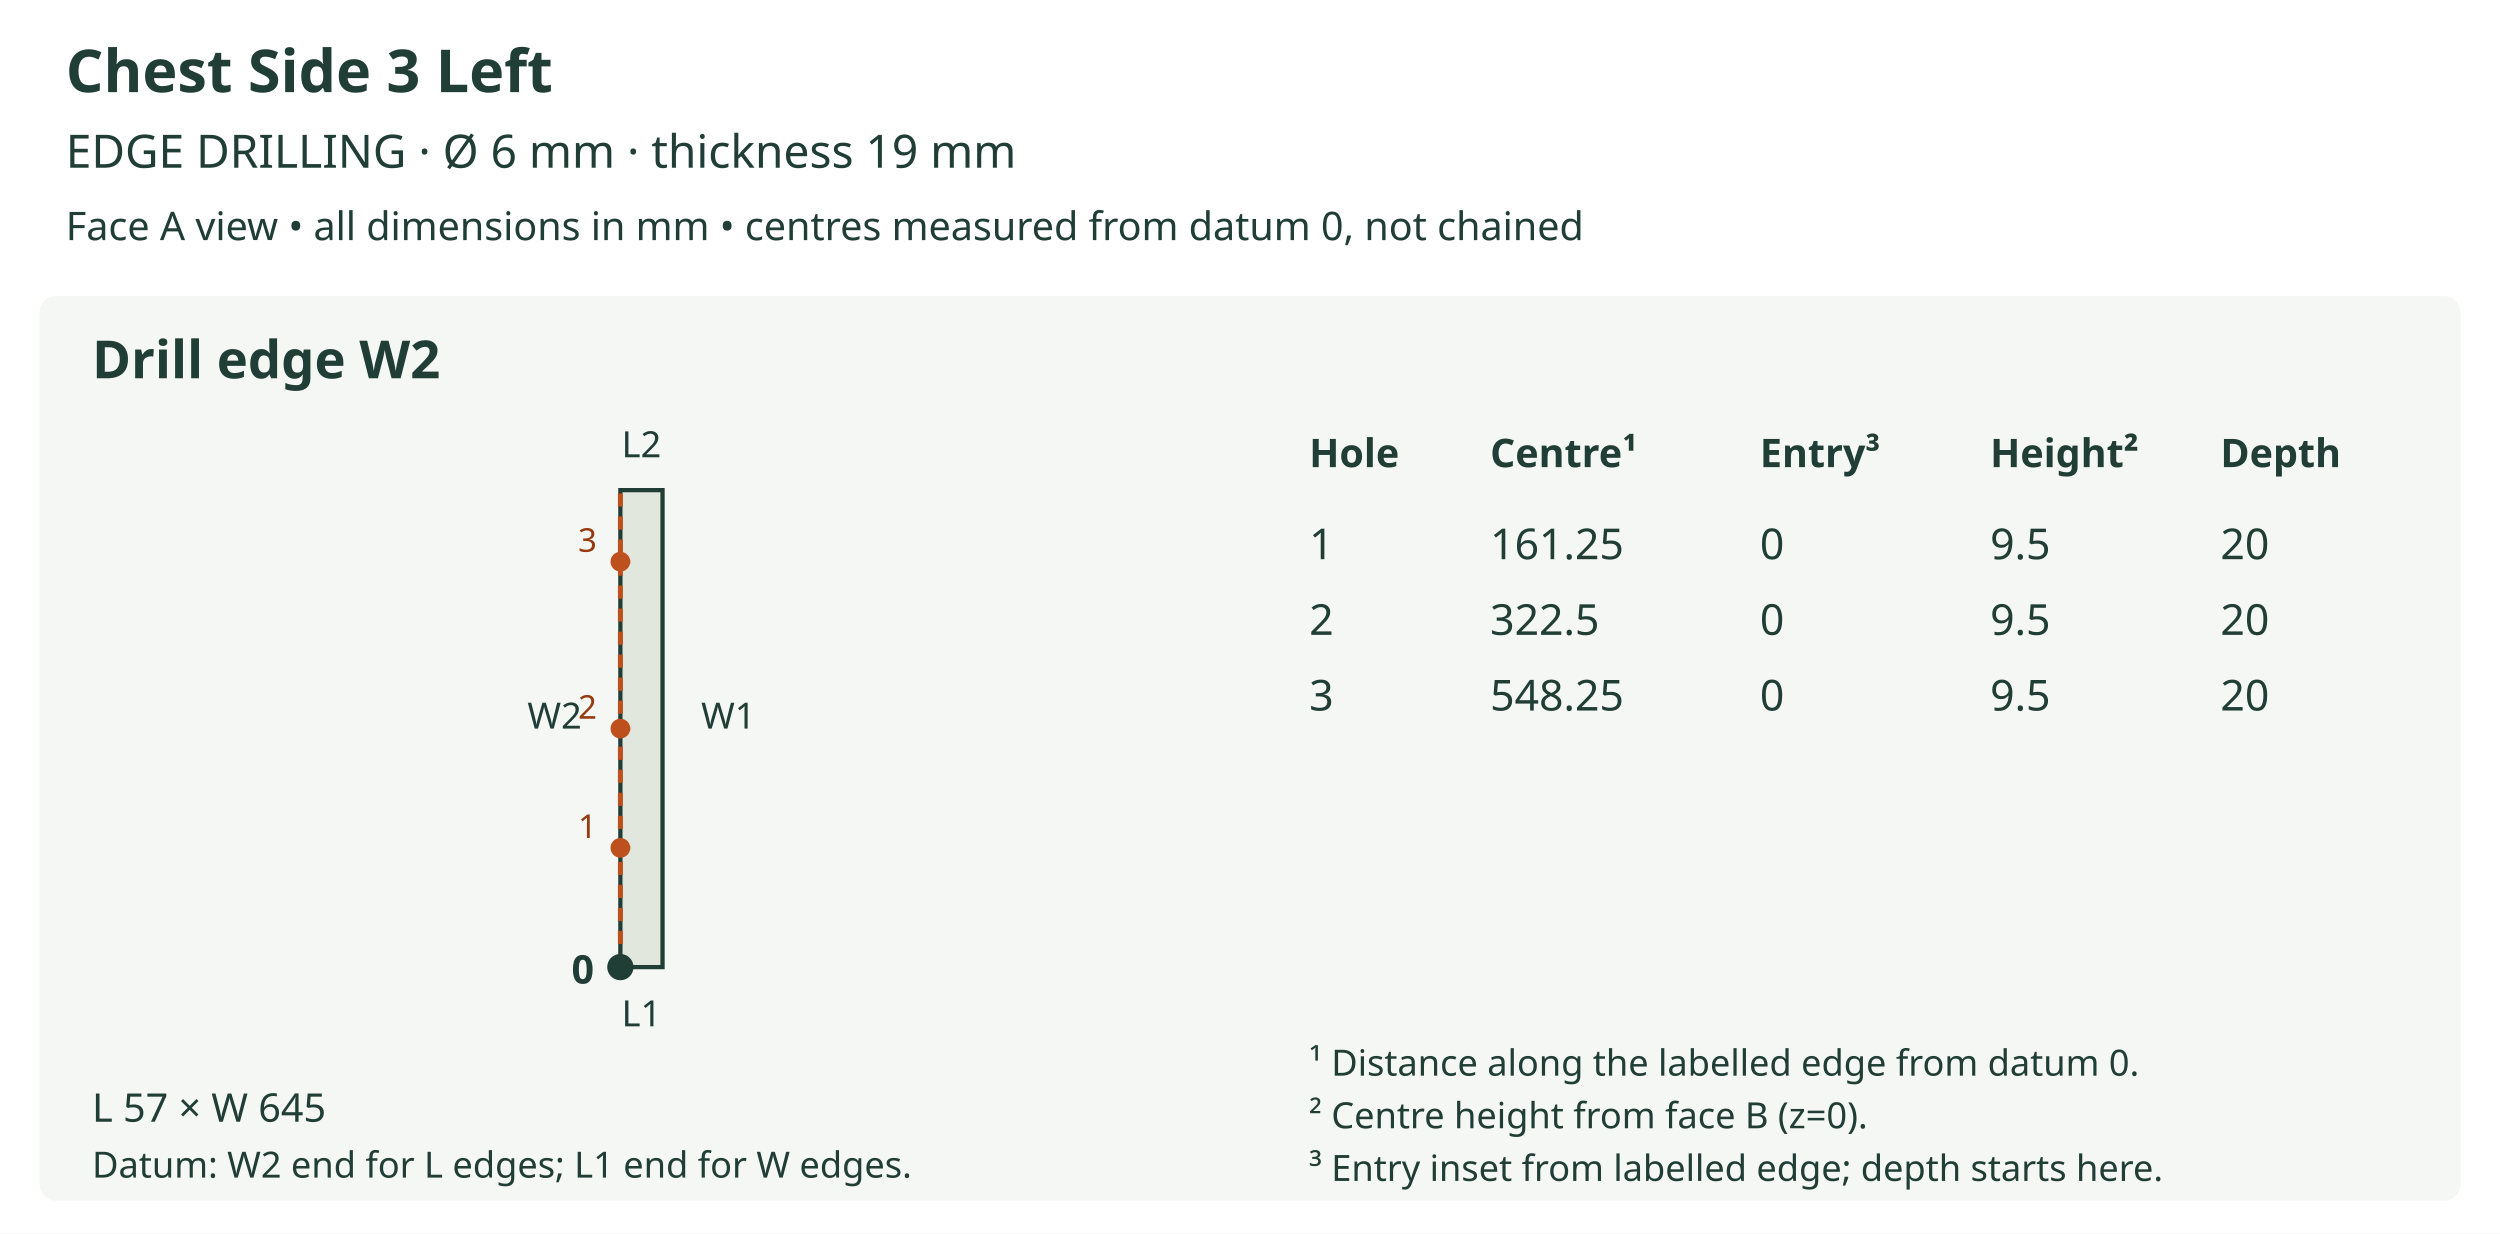
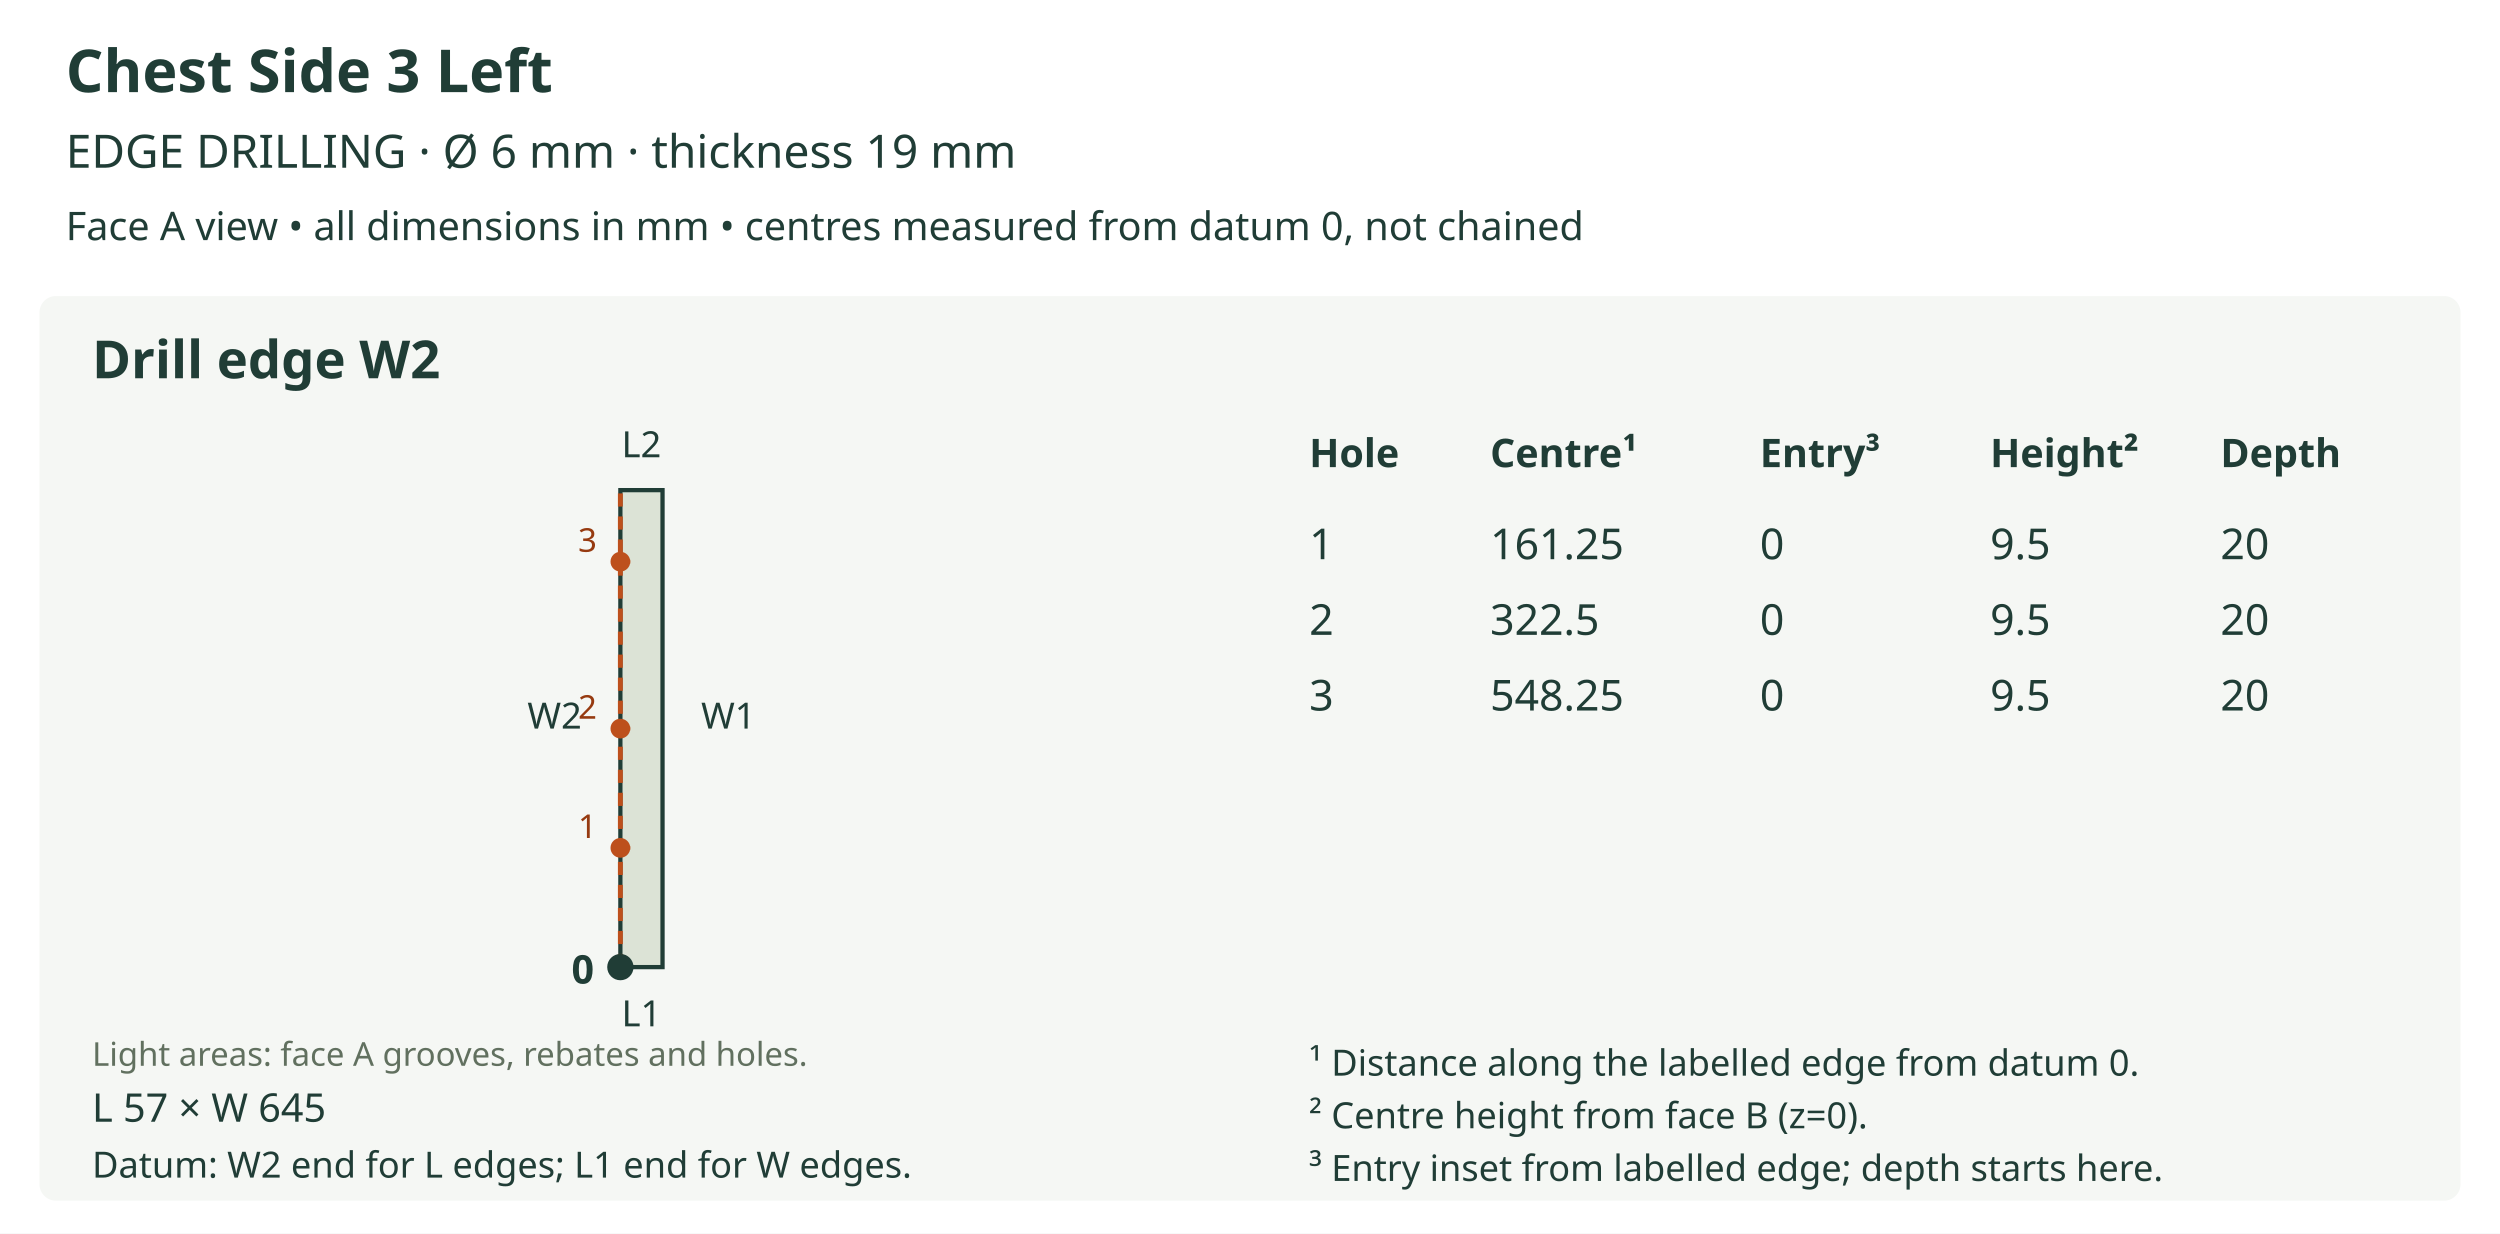
<svg xmlns="http://www.w3.org/2000/svg" viewBox="0 0 760 375" role="img">
  <rect width="760" height="375" fill="white" />
  <text x="20" y="28" font-size="18" fill="#203d36" text-anchor="start" font-family="sans-serif" font-weight="bold">Chest Side 3 Left</text>
  <text x="20" y="51" font-size="14" fill="#203d36" text-anchor="start" font-family="sans-serif" font-weight="normal">EDGE DRILLING  ·  Ø 6 mm  ·  thickness 19 mm</text>
  <text x="20" y="73" font-size="12" fill="#203d36" text-anchor="start" font-family="sans-serif" font-weight="normal">Face A view • all dimensions in mm • centres measured from datum 0, not chained</text>
  <rect x="12" y="90" width="736" height="275" rx="5" fill="#f5f7f4" />
  <text x="28" y="115" font-size="16" fill="#203d36" text-anchor="start" font-family="sans-serif" font-weight="bold">Drill edge W2</text>
-   <polygon points="188.593,294.000 201.407,294.000 201.407,149.000 188.593,149.000 188.593,294.000" fill="#e2e7de" stroke="#203d36" stroke-width="1.3" />
+   <defs>
+     <clipPath id="outline-W2" clipPathUnits="userSpaceOnUse">
+       <polygon points="188.593,294.000 201.407,294.000 201.407,149.000 188.593,149.000 188.593,294.000" />
+     </clipPath>
+   </defs>
+   <polygon points="188.593,294.000 201.407,294.000 201.407,149.000 188.593,149.000 188.593,294.000" fill="#dce3d6" stroke="none" />
+   <g clip-path="url(#outline-W2)" data-face-features="A" />
+   <polygon points="188.593,294.000 201.407,294.000 201.407,149.000 188.593,149.000 188.593,294.000" fill="none" stroke="#203d36" stroke-width="1.3" />
+   <text x="28" y="324" font-size="10" fill="#61705f" text-anchor="start" font-family="sans-serif" font-weight="normal">Light areas: face A grooves, rebates and holes.</text>
  <text x="195.0" y="312.0" font-size="11" fill="#203d36" text-anchor="middle" font-family="sans-serif" font-weight="normal">L1</text>
  <text x="195.0" y="139.0" font-size="11" fill="#203d36" text-anchor="middle" font-family="sans-serif" font-weight="normal">L2</text>
  <line x1="188.593" y1="294.0" x2="188.593" y2="149.0" stroke="#bd501c" stroke-width="1.5" stroke-dasharray="4 3" />
  <text x="168.593" y="221.5" font-size="11" fill="#203d36" text-anchor="middle" font-family="sans-serif" font-weight="normal">W2</text>
  <text x="221.407" y="221.5" font-size="11" fill="#203d36" text-anchor="middle" font-family="sans-serif" font-weight="normal">W1</text>
  <circle cx="188.593" cy="294.0" r="4" fill="#203d36" />
  <text x="180.593" y="299.0" font-size="12" fill="#203d36" text-anchor="end" font-family="sans-serif" font-weight="bold">0</text>
  <line x1="188.593" y1="257.75" x2="193.089" y2="257.75" stroke="#bd501c" stroke-width="1.2" stroke-dasharray="3 2" />
  <circle cx="188.593" cy="257.75" r="3" fill="#bd501c" />
  <text x="178.593" y="254.75" font-size="10" fill="#963a10" text-anchor="middle" font-family="sans-serif" font-weight="normal">1</text>
  <line x1="188.593" y1="221.5" x2="193.089" y2="221.5" stroke="#bd501c" stroke-width="1.2" stroke-dasharray="3 2" />
  <circle cx="188.593" cy="221.5" r="3" fill="#bd501c" />
  <text x="178.593" y="218.5" font-size="10" fill="#963a10" text-anchor="middle" font-family="sans-serif" font-weight="normal">2</text>
  <line x1="188.593" y1="170.75" x2="193.089" y2="170.75" stroke="#bd501c" stroke-width="1.2" stroke-dasharray="3 2" />
  <circle cx="188.593" cy="170.75" r="3" fill="#bd501c" />
  <text x="178.593" y="167.75" font-size="10" fill="#963a10" text-anchor="middle" font-family="sans-serif" font-weight="normal">3</text>
  <text x="28" y="341" font-size="12" fill="#203d36" text-anchor="start" font-family="sans-serif" font-weight="normal">L 57 × W 645</text>
  <text x="28" y="358" font-size="11" fill="#203d36" text-anchor="start" font-family="sans-serif" font-weight="normal">Datum: W2 end for L edges; L1 end for W edges.</text>
  <text x="398" y="142" font-size="12" fill="#203d36" text-anchor="start" font-family="sans-serif" font-weight="bold">Hole</text>
  <text x="453" y="142" font-size="12" fill="#203d36" text-anchor="start" font-family="sans-serif" font-weight="bold">Centre¹</text>
  <text x="535" y="142" font-size="12" fill="#203d36" text-anchor="start" font-family="sans-serif" font-weight="bold">Entry³</text>
  <text x="605" y="142" font-size="12" fill="#203d36" text-anchor="start" font-family="sans-serif" font-weight="bold">Height²</text>
  <text x="675" y="142" font-size="12" fill="#203d36" text-anchor="start" font-family="sans-serif" font-weight="bold">Depth</text>
  <text x="398" y="170" font-size="13" fill="#203d36" text-anchor="start" font-family="sans-serif" font-weight="normal">1</text>
  <text x="453" y="170" font-size="13" fill="#203d36" text-anchor="start" font-family="sans-serif" font-weight="normal">161.25</text>
  <text x="535" y="170" font-size="13" fill="#203d36" text-anchor="start" font-family="sans-serif" font-weight="normal">0</text>
  <text x="605" y="170" font-size="13" fill="#203d36" text-anchor="start" font-family="sans-serif" font-weight="normal">9.5</text>
  <text x="675" y="170" font-size="13" fill="#203d36" text-anchor="start" font-family="sans-serif" font-weight="normal">20</text>
  <text x="398" y="193" font-size="13" fill="#203d36" text-anchor="start" font-family="sans-serif" font-weight="normal">2</text>
  <text x="453" y="193" font-size="13" fill="#203d36" text-anchor="start" font-family="sans-serif" font-weight="normal">322.5</text>
  <text x="535" y="193" font-size="13" fill="#203d36" text-anchor="start" font-family="sans-serif" font-weight="normal">0</text>
  <text x="605" y="193" font-size="13" fill="#203d36" text-anchor="start" font-family="sans-serif" font-weight="normal">9.5</text>
  <text x="675" y="193" font-size="13" fill="#203d36" text-anchor="start" font-family="sans-serif" font-weight="normal">20</text>
  <text x="398" y="216" font-size="13" fill="#203d36" text-anchor="start" font-family="sans-serif" font-weight="normal">3</text>
  <text x="453" y="216" font-size="13" fill="#203d36" text-anchor="start" font-family="sans-serif" font-weight="normal">548.25</text>
  <text x="535" y="216" font-size="13" fill="#203d36" text-anchor="start" font-family="sans-serif" font-weight="normal">0</text>
  <text x="605" y="216" font-size="13" fill="#203d36" text-anchor="start" font-family="sans-serif" font-weight="normal">9.5</text>
  <text x="675" y="216" font-size="13" fill="#203d36" text-anchor="start" font-family="sans-serif" font-weight="normal">20</text>
  <text x="398" y="327" font-size="11" fill="#203d36" text-anchor="start" font-family="sans-serif" font-weight="normal">¹ Distance along the labelled edge from datum 0.</text>
  <text x="398" y="343" font-size="11" fill="#203d36" text-anchor="start" font-family="sans-serif" font-weight="normal">² Centre height from face B (z=0).</text>
  <text x="398" y="359" font-size="11" fill="#203d36" text-anchor="start" font-family="sans-serif" font-weight="normal">³ Entry inset from labelled edge; depth starts here.</text>
</svg>
